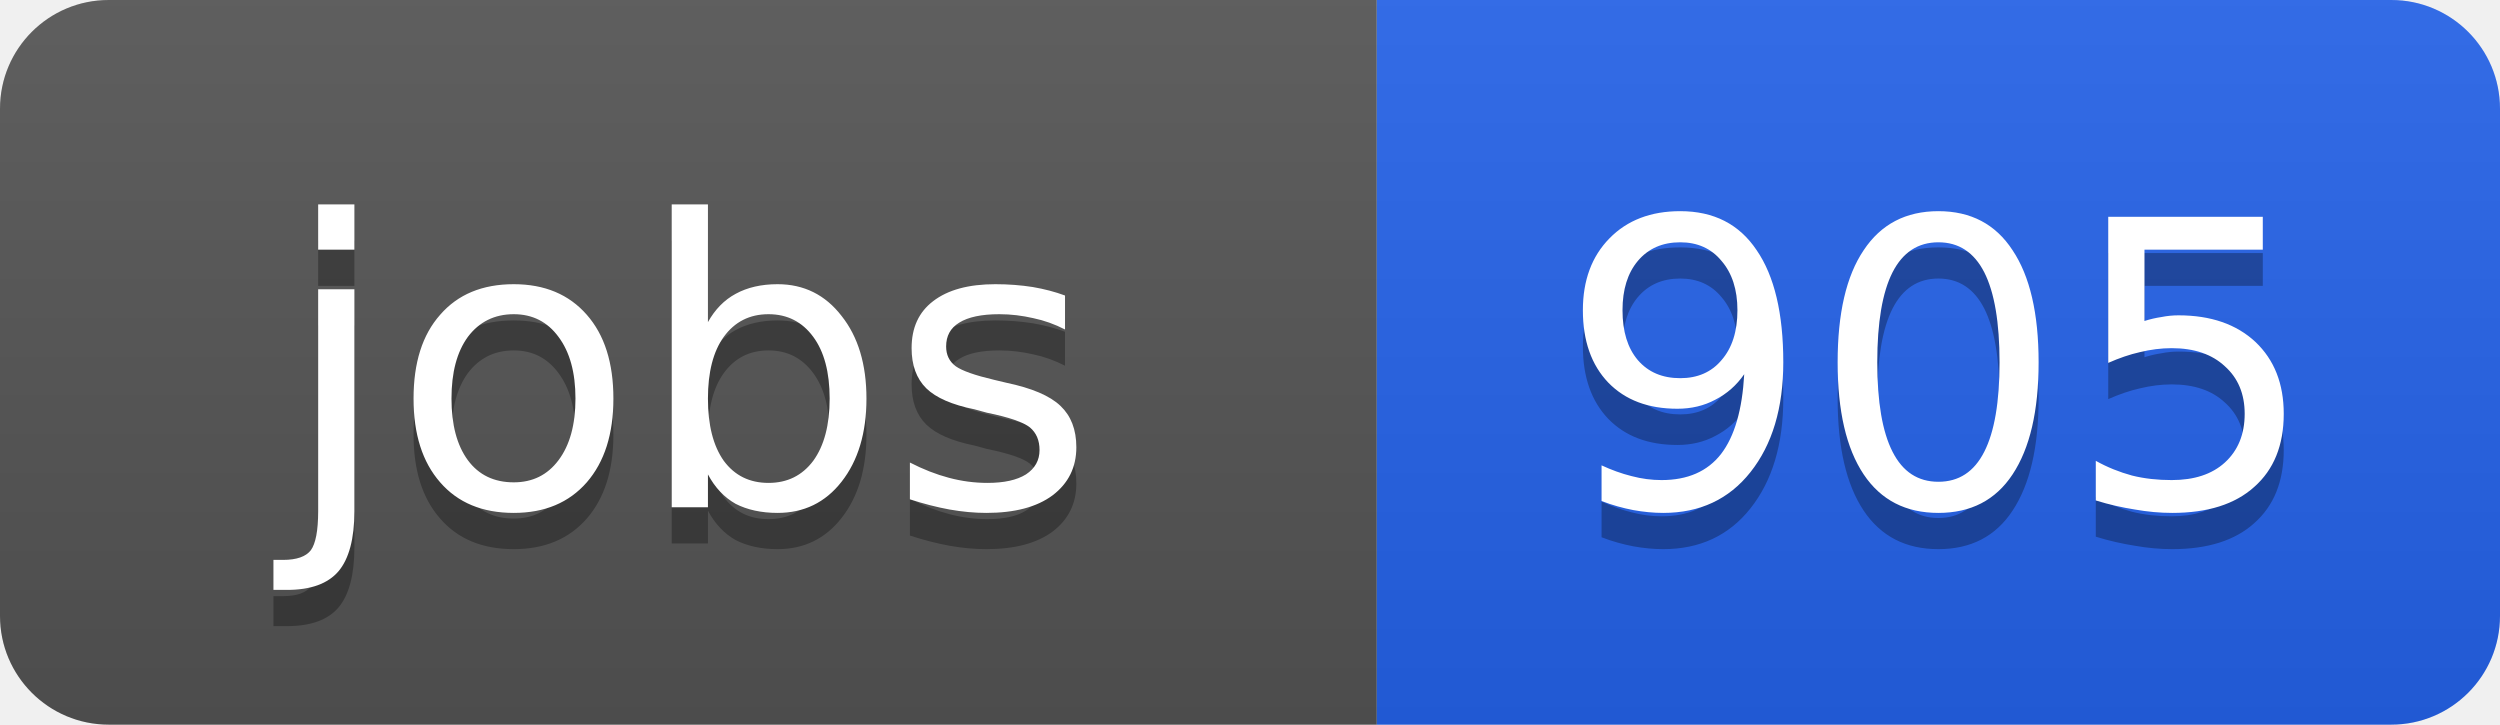
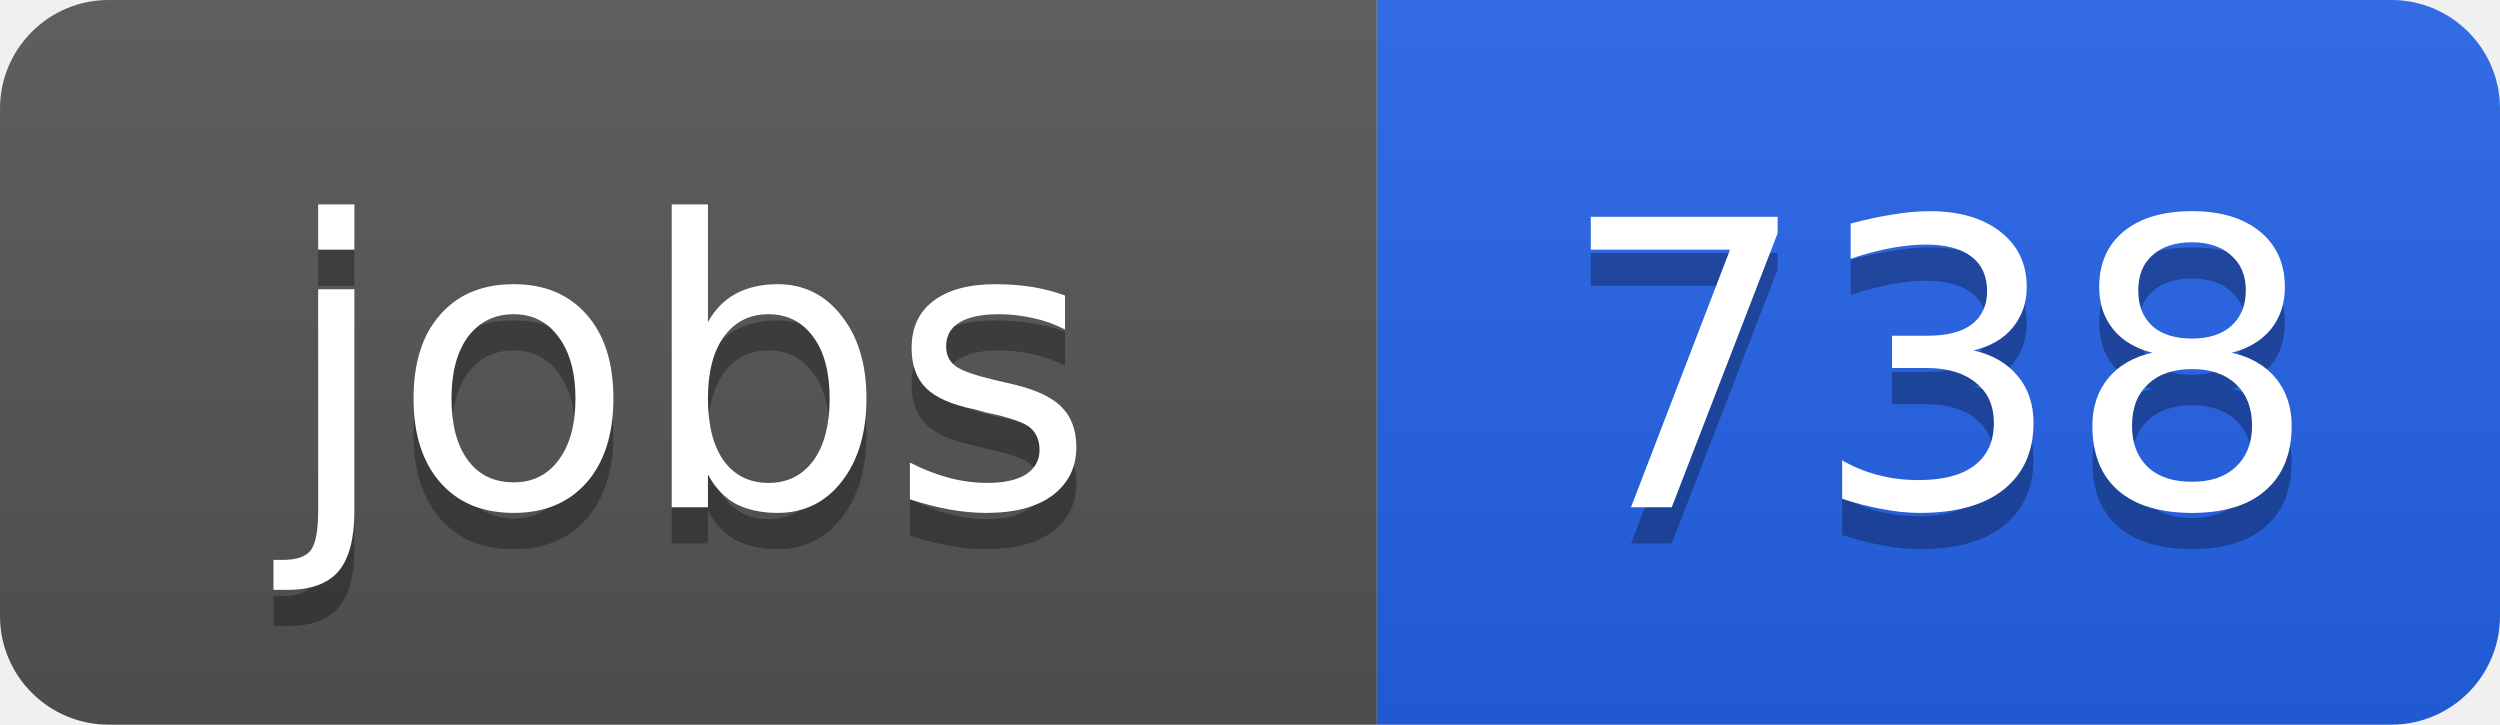
<svg xmlns="http://www.w3.org/2000/svg" width="69" height="20">
  <linearGradient id="b" x2="0" y2="100%">
    <stop offset="0" stop-color="#bbb" stop-opacity=".1" />
    <stop offset="1" stop-opacity=".1" />
  </linearGradient>
  <clipPath id="a">
    <rect width="69" height="20" rx="3" fill="#fff" />
  </clipPath>
  <g clip-path="url(#a)">
    <path fill="#555" d="M0 0h38v20H0z" />
    <path fill="#2563eb" d="M38 0h31v20H38z" />
    <path fill="url(#b)" d="M0 0h69v20H0z" />
  </g>
  <g fill="#fff" text-anchor="middle" font-family="DejaVu Sans,Verdana,Geneva,sans-serif" font-size="11">
    <text x="19" y="15" fill="#010101" fill-opacity=".3">jobs</text>
    <text x="19" y="14">jobs</text>
-     <text x="53.5" y="15" fill="#010101" fill-opacity=".3">905</text>
-     <text x="53.5" y="14">905</text>
+     <text x="53.5" y="15" fill="#010101" fill-opacity=".3">738</text>
+     <text x="53.5" y="14">738</text>
  </g>
</svg>
